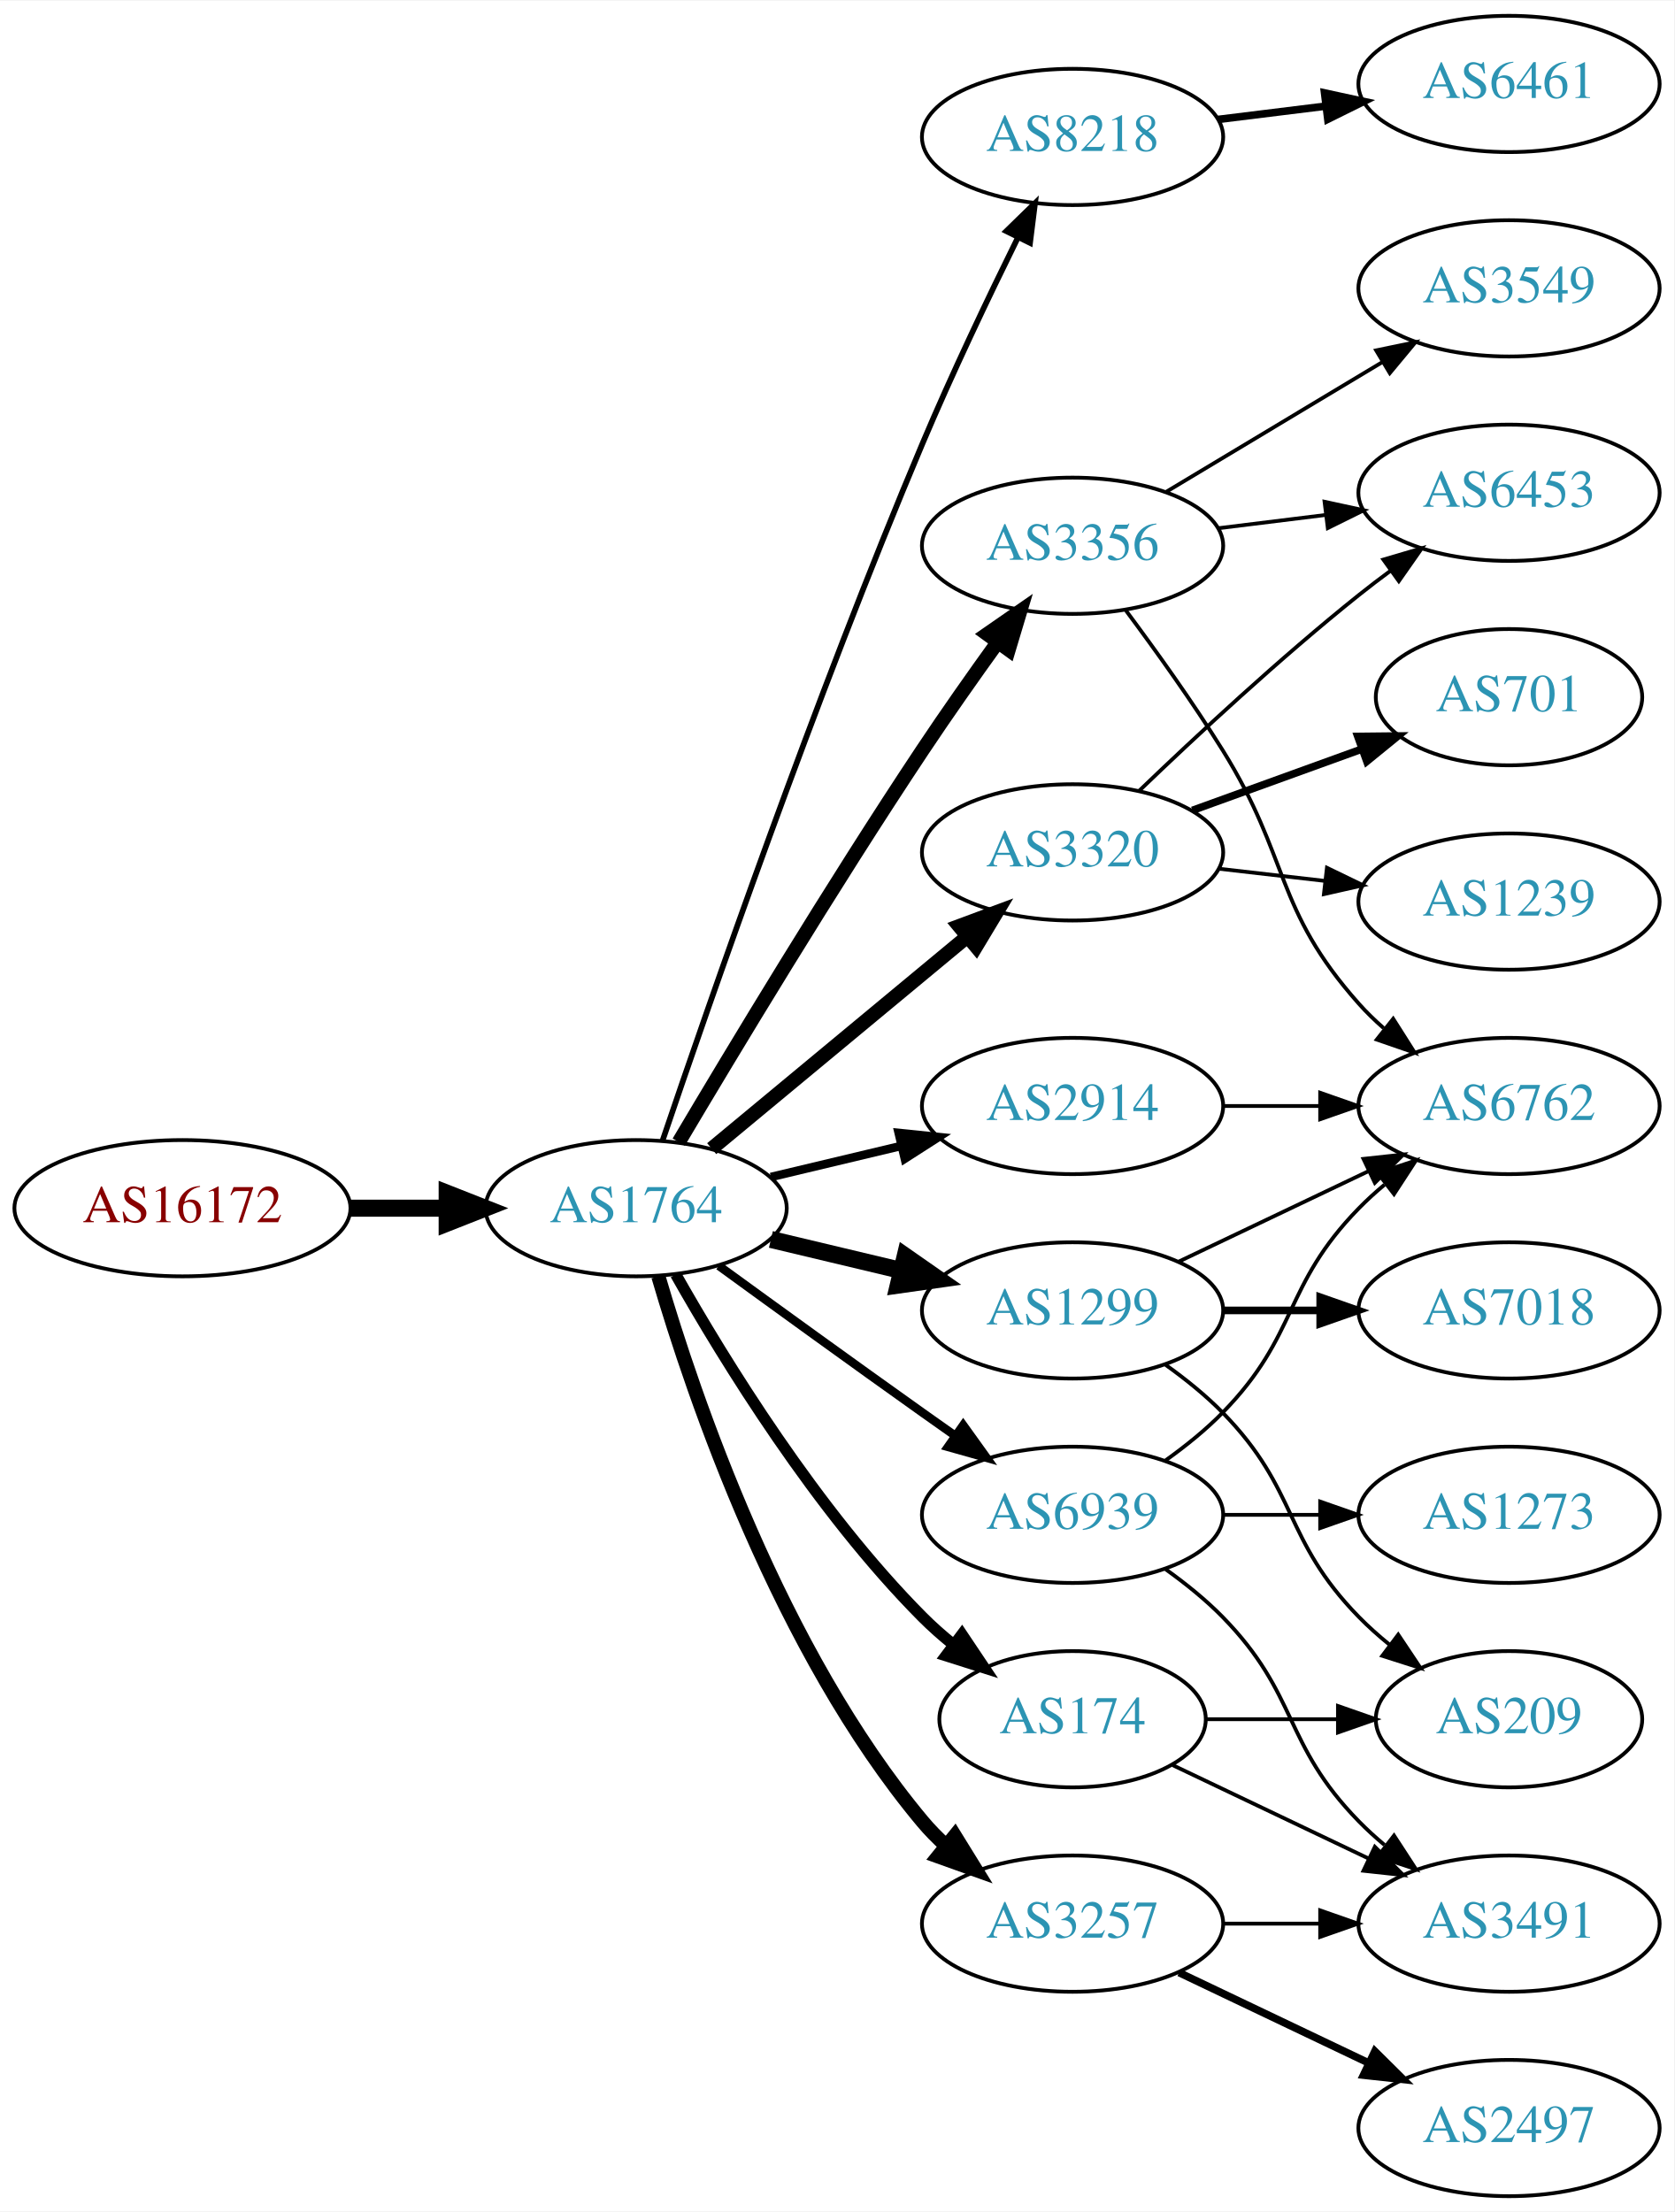
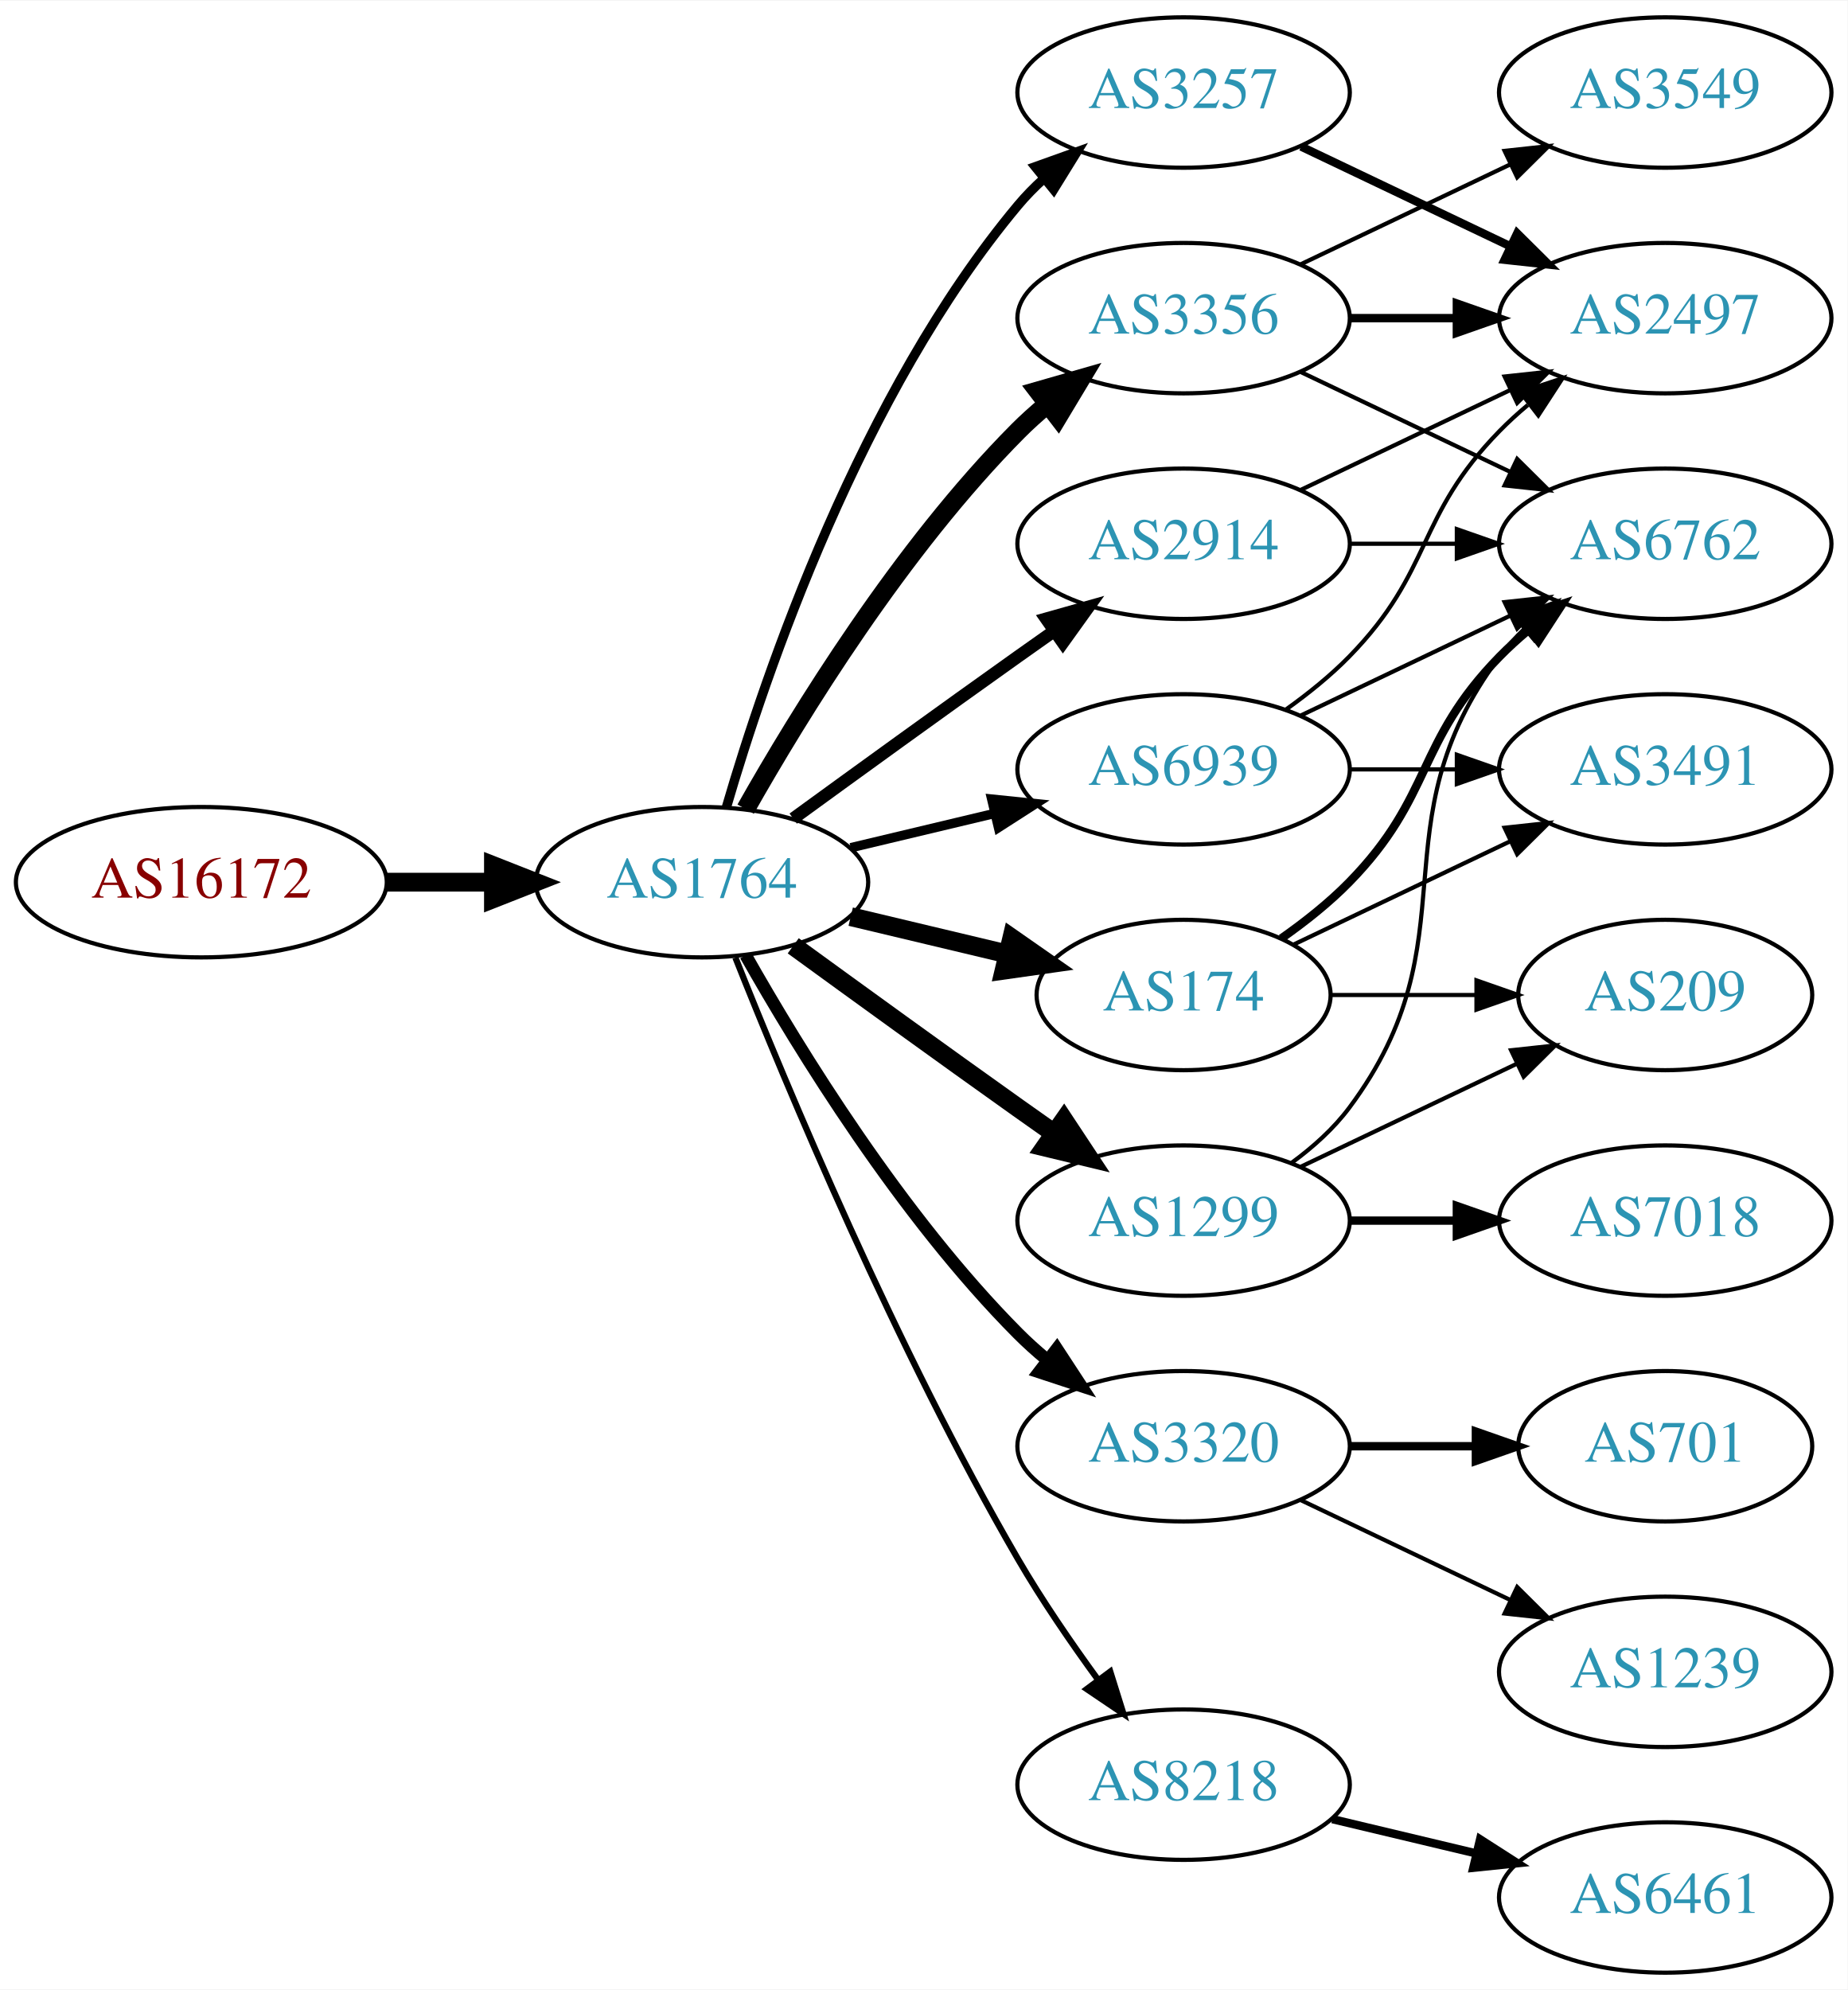
- <svg xmlns="http://www.w3.org/2000/svg" xmlns:xlink="http://www.w3.org/1999/xlink" width="442pt" height="584pt" viewBox="0.00 0.00 442.27 584.00">
-   <g id="graph0" class="graph" transform="scale(1 1) rotate(0) translate(4 580)">
-     <polygon fill="white" stroke="none" points="-4,4 -4,-580 438.271,-580 438.271,4 -4,4" />
+ <svg xmlns="http://www.w3.org/2000/svg" xmlns:xlink="http://www.w3.org/1999/xlink" width="442pt" height="476pt" viewBox="0.00 0.00 442.27 476.00">
+   <g id="graph0" class="graph" transform="scale(1 1) rotate(0) translate(4 472)">
+     <polygon fill="white" stroke="none" points="-4,4 -4,-472 438.271,-472 438.271,4 -4,4" />
    <g id="node1" class="node">
      <g id="a_node1">
        <a xlink:href="/asn/16172" xlink:title="AS16172 ~ JET-ERP Betriebsgesellschaft mbH [AT]">
          <ellipse fill="#ffffff" stroke="black" cx="44.196" cy="-261" rx="44.393" ry="18" />
          <text text-anchor="middle" x="44.196" y="-257.3" font-family="Times,serif" font-size="14.00" fill="#880000">AS16172</text>
        </a>
      </g>
    </g>
    <g id="node2" class="node">
      <g id="a_node2">
        <a xlink:href="/asn/1764" xlink:title="AS1764 ~ NEXTLAYER-AS [AT]">
          <ellipse fill="#ffffff" stroke="black" cx="164.039" cy="-261" rx="39.794" ry="18" />
          <text text-anchor="middle" x="164.039" y="-257.3" font-family="Times,serif" font-size="14.00" fill="#2c94b3">AS1764</text>
        </a>
      </g>
    </g>
    <g id="edge1" class="edge">
      <path fill="none" stroke="black" stroke-width="4.5" d="M88.407,-261C96.72,-261 105.482,-261 113.965,-261" />
      <polygon fill="black" stroke="black" stroke-width="4.5" points="114.123,-264.938 124.123,-261 114.123,-257.063 114.123,-264.938" />
    </g>
    <g id="node3" class="node">
      <g id="a_node3">
        <a xlink:href="/asn/3356" xlink:title="AS3356 ~ Level 3 Parent, LLC [US]">
-           <ellipse fill="#ffffff" stroke="black" cx="279.332" cy="-436" rx="39.794" ry="18" />
-           <text text-anchor="middle" x="279.332" y="-432.3" font-family="Times,serif" font-size="14.00" fill="#2c94b3">AS3356</text>
+           <ellipse fill="#ffffff" stroke="black" cx="279.332" cy="-396" rx="39.794" ry="18" />
+           <text text-anchor="middle" x="279.332" y="-392.3" font-family="Times,serif" font-size="14.00" fill="#2c94b3">AS3356</text>
        </a>
      </g>
    </g>
    <g id="edge2" class="edge">
-       <path fill="none" stroke="black" stroke-width="3.75" d="M175.303,-278.467C189.366,-302.202 215.625,-345.829 239.685,-382 245.975,-391.456 253.147,-401.632 259.591,-410.572" />
-       <polygon fill="black" stroke="black" stroke-width="3.75" points="256.786,-412.666 265.494,-418.702 262.451,-408.553 256.786,-412.666" />
+       <path fill="none" stroke="black" stroke-width="4.5" d="M174.498,-278.49C187.28,-301.096 211.712,-340.886 239.685,-369 241.796,-371.121 244.092,-373.188 246.477,-375.171" />
+       <polygon fill="black" stroke="black" stroke-width="4.5" points="244.463,-378.589 254.793,-381.556 249.259,-372.343 244.463,-378.589" />
    </g>
    <g id="node4" class="node">
      <g id="a_node4">
        <a xlink:href="/asn/2914" xlink:title="AS2914 ~ NTT America, Inc. [US]">
-           <ellipse fill="#ffffff" stroke="black" cx="279.332" cy="-288" rx="39.794" ry="18" />
-           <text text-anchor="middle" x="279.332" y="-284.3" font-family="Times,serif" font-size="14.00" fill="#2c94b3">AS2914</text>
+           <ellipse fill="#ffffff" stroke="black" cx="279.332" cy="-342" rx="39.794" ry="18" />
+           <text text-anchor="middle" x="279.332" y="-338.3" font-family="Times,serif" font-size="14.00" fill="#2c94b3">AS2914</text>
        </a>
      </g>
    </g>
    <g id="edge3" class="edge">
-       <path fill="none" stroke="black" stroke-width="2.25" d="M199.646,-269.248C210.517,-271.838 222.671,-274.735 234.114,-277.462" />
-       <polygon fill="black" stroke="black" stroke-width="2.25" points="233.397,-280.889 243.936,-279.803 235.02,-274.08 233.397,-280.889" />
+       <path fill="none" stroke="black" stroke-width="3" d="M185.887,-276.222C200.821,-287.091 221.435,-302.025 239.685,-315 242.506,-317.005 245.449,-319.085 248.397,-321.159" />
+       <polygon fill="black" stroke="black" stroke-width="3" points="246.424,-324.05 256.621,-326.926 250.443,-318.319 246.424,-324.05" />
    </g>
    <g id="node5" class="node">
      <g id="a_node5">
-         <a xlink:href="/asn/8218" xlink:title="AS8218 ~ legacy Neotelecoms [FR]">
-           <ellipse fill="#ffffff" stroke="black" cx="279.332" cy="-544" rx="39.794" ry="18" />
-           <text text-anchor="middle" x="279.332" y="-540.3" font-family="Times,serif" font-size="14.00" fill="#2c94b3">AS8218</text>
+         <a xlink:href="/asn/1299" xlink:title="AS1299 ~ Telia Carrier [EU]">
+           <ellipse fill="#ffffff" stroke="black" cx="279.332" cy="-180" rx="39.794" ry="18" />
+           <text text-anchor="middle" x="279.332" y="-176.3" font-family="Times,serif" font-size="14.00" fill="#2c94b3">AS1299</text>
        </a>
      </g>
    </g>
    <g id="edge4" class="edge">
-       <path fill="none" stroke="black" stroke-width="1.5" d="M170.995,-278.774C183.004,-314.21 211.396,-396.01 239.685,-463 247.466,-481.424 257.16,-501.737 264.892,-517.411" />
-       <polygon fill="black" stroke="black" stroke-width="1.5" points="261.832,-519.118 269.419,-526.514 268.1,-516.001 261.832,-519.118" />
+       <path fill="none" stroke="black" stroke-width="4.5" d="M185.887,-245.778C200.821,-234.909 221.435,-219.975 239.685,-207 242.506,-204.995 245.449,-202.915 248.397,-200.841" />
+       <polygon fill="black" stroke="black" stroke-width="4.5" points="250.694,-204.039 256.621,-195.074 246.173,-197.591 250.694,-204.039" />
    </g>
    <g id="node6" class="node">
      <g id="a_node6">
-         <a xlink:href="/asn/1299" xlink:title="AS1299 ~ Telia Carrier [EU]">
-           <ellipse fill="#ffffff" stroke="black" cx="279.332" cy="-234" rx="39.794" ry="18" />
-           <text text-anchor="middle" x="279.332" y="-230.3" font-family="Times,serif" font-size="14.00" fill="#2c94b3">AS1299</text>
+         <a xlink:href="/asn/3320" xlink:title="AS3320 ~ DTAG [DE]">
+           <ellipse fill="#ffffff" stroke="black" cx="279.332" cy="-126" rx="39.794" ry="18" />
+           <text text-anchor="middle" x="279.332" y="-122.3" font-family="Times,serif" font-size="14.00" fill="#2c94b3">AS3320</text>
        </a>
      </g>
    </g>
    <g id="edge5" class="edge">
-       <path fill="none" stroke="black" stroke-width="4.5" d="M199.646,-252.752C210.517,-250.162 222.671,-247.265 234.114,-244.538" />
-       <polygon fill="black" stroke="black" stroke-width="4.5" points="235.122,-248.346 243.936,-242.197 233.296,-240.685 235.122,-248.346" />
+       <path fill="none" stroke="black" stroke-width="3" d="M174.498,-243.51C187.28,-220.904 211.712,-181.114 239.685,-153 241.796,-150.879 244.092,-148.812 246.477,-146.829" />
+       <polygon fill="black" stroke="black" stroke-width="3" points="248.993,-149.31 254.793,-140.444 244.73,-143.758 248.993,-149.31" />
    </g>
    <g id="node7" class="node">
      <g id="a_node7">
-         <a xlink:href="/asn/3320" xlink:title="AS3320 ~ DTAG [DE]">
-           <ellipse fill="#ffffff" stroke="black" cx="279.332" cy="-355" rx="39.794" ry="18" />
-           <text text-anchor="middle" x="279.332" y="-351.3" font-family="Times,serif" font-size="14.00" fill="#2c94b3">AS3320</text>
+         <a xlink:href="/asn/3257" xlink:title="AS3257 ~ GTT [DE]">
+           <ellipse fill="#ffffff" stroke="black" cx="279.332" cy="-450" rx="39.794" ry="18" />
+           <text text-anchor="middle" x="279.332" y="-446.3" font-family="Times,serif" font-size="14.00" fill="#2c94b3">AS3257</text>
        </a>
      </g>
    </g>
    <g id="edge6" class="edge">
-       <path fill="none" stroke="black" stroke-width="3.75" d="M184.001,-276.733C202.464,-292.052 230.7,-315.48 251.471,-332.713" />
-       <polygon fill="black" stroke="black" stroke-width="3.75" points="249.376,-335.523 259.307,-339.215 253.846,-330.136 249.376,-335.523" />
+       <path fill="none" stroke="black" stroke-width="2.25" d="M169.913,-279.002C179.227,-310.844 202.043,-377.981 239.685,-423 241.555,-425.237 243.654,-427.374 245.88,-429.396" />
+       <polygon fill="black" stroke="black" stroke-width="2.25" points="243.823,-432.234 253.799,-435.804 248.227,-426.793 243.823,-432.234" />
    </g>
    <g id="node8" class="node">
      <g id="a_node8">
        <a xlink:href="/asn/174" xlink:title="AS174 ~ Cogent Communications [US]">
-           <ellipse fill="#ffffff" stroke="black" cx="279.332" cy="-126" rx="35.194" ry="18" />
-           <text text-anchor="middle" x="279.332" y="-122.3" font-family="Times,serif" font-size="14.00" fill="#2c94b3">AS174</text>
+           <ellipse fill="#ffffff" stroke="black" cx="279.332" cy="-234" rx="35.194" ry="18" />
+           <text text-anchor="middle" x="279.332" y="-230.3" font-family="Times,serif" font-size="14.00" fill="#2c94b3">AS174</text>
        </a>
      </g>
    </g>
    <g id="edge7" class="edge">
-       <path fill="none" stroke="black" stroke-width="3" d="M174.498,-243.51C187.28,-220.904 211.712,-181.114 239.685,-153 242.185,-150.487 244.946,-148.051 247.807,-145.739" />
-       <polygon fill="black" stroke="black" stroke-width="3" points="250.108,-148.389 256.004,-139.587 245.905,-142.79 250.108,-148.389" />
+       <path fill="none" stroke="black" stroke-width="4.5" d="M199.646,-252.752C211.44,-249.942 224.745,-246.771 237.013,-243.847" />
+       <polygon fill="black" stroke="black" stroke-width="4.5" points="238.203,-247.611 247.018,-241.463 236.377,-239.951 238.203,-247.611" />
    </g>
    <g id="node9" class="node">
      <g id="a_node9">
-         <a xlink:href="/asn/3257" xlink:title="AS3257 ~ GTT [DE]">
-           <ellipse fill="#ffffff" stroke="black" cx="279.332" cy="-72" rx="39.794" ry="18" />
-           <text text-anchor="middle" x="279.332" y="-68.3" font-family="Times,serif" font-size="14.00" fill="#2c94b3">AS3257</text>
+         <a xlink:href="/asn/8218" xlink:title="AS8218 ~ legacy Neotelecoms [FR]">
+           <ellipse fill="#ffffff" stroke="black" cx="279.332" cy="-45" rx="39.794" ry="18" />
+           <text text-anchor="middle" x="279.332" y="-41.3" font-family="Times,serif" font-size="14.00" fill="#2c94b3">AS8218</text>
        </a>
      </g>
    </g>
    <g id="edge8" class="edge">
-       <path fill="none" stroke="black" stroke-width="3.75" d="M169.913,-242.998C179.227,-211.156 202.043,-144.019 239.685,-99 241.555,-96.763 243.654,-94.626 245.88,-92.604" />
-       <polygon fill="black" stroke="black" stroke-width="3.75" points="248.227,-95.207 253.799,-86.196 243.823,-89.766 248.227,-95.207" />
+       <path fill="none" stroke="black" stroke-width="1.5" d="M172.042,-242.949C184.169,-212.43 210.587,-149.067 239.685,-99 245.392,-89.181 252.43,-78.922 258.929,-70.016" />
+       <polygon fill="black" stroke="black" stroke-width="1.5" points="261.77,-72.061 264.934,-61.95 256.155,-67.881 261.77,-72.061" />
    </g>
    <g id="node10" class="node">
      <g id="a_node10">
        <a xlink:href="/asn/6939" xlink:title="AS6939 ~ Hurricane Electric LLC [US]">
-           <ellipse fill="#ffffff" stroke="black" cx="279.332" cy="-180" rx="39.794" ry="18" />
-           <text text-anchor="middle" x="279.332" y="-176.3" font-family="Times,serif" font-size="14.00" fill="#2c94b3">AS6939</text>
+           <ellipse fill="#ffffff" stroke="black" cx="279.332" cy="-288" rx="39.794" ry="18" />
+           <text text-anchor="middle" x="279.332" y="-284.3" font-family="Times,serif" font-size="14.00" fill="#2c94b3">AS6939</text>
        </a>
      </g>
    </g>
    <g id="edge9" class="edge">
-       <path fill="none" stroke="black" stroke-width="2.25" d="M185.887,-245.778C200.821,-234.909 221.435,-219.975 239.685,-207 242.506,-204.995 245.449,-202.915 248.397,-200.841" />
-       <polygon fill="black" stroke="black" stroke-width="2.25" points="250.443,-203.681 256.621,-195.074 246.424,-197.95 250.443,-203.681" />
+       <path fill="none" stroke="black" stroke-width="2.25" d="M199.646,-269.248C210.517,-271.838 222.671,-274.735 234.114,-277.462" />
+       <polygon fill="black" stroke="black" stroke-width="2.25" points="233.397,-280.889 243.936,-279.803 235.02,-274.08 233.397,-280.889" />
    </g>
    <g id="node11" class="node">
      <g id="a_node11">
-         <a xlink:href="/asn/6762" xlink:title="AS6762 ~ TELECOM ITALIA SPARKLE S.p.A. [IT]">
-           <ellipse fill="#ffffff" stroke="black" cx="394.625" cy="-288" rx="39.794" ry="18" />
-           <text text-anchor="middle" x="394.625" y="-284.3" font-family="Times,serif" font-size="14.00" fill="#2c94b3">AS6762</text>
+         <a xlink:href="/asn/2497" xlink:title="AS2497 ~ Internet Initiative Japan Inc. [JP]">
+           <ellipse fill="#ffffff" stroke="black" cx="394.625" cy="-396" rx="39.794" ry="18" />
+           <text text-anchor="middle" x="394.625" y="-392.3" font-family="Times,serif" font-size="14.00" fill="#2c94b3">AS2497</text>
        </a>
      </g>
    </g>
    <g id="edge10" class="edge">
-       <path fill="none" stroke="black" d="M293.443,-418.878C301.212,-408.447 311.054,-394.721 318.978,-382 336.852,-353.308 332.51,-340.257 354.978,-315 356.967,-312.764 359.176,-310.616 361.502,-308.577" />
-       <polygon fill="black" stroke="black" points="364.034,-311.036 369.709,-302.09 359.694,-305.545 364.034,-311.036" />
+       <path fill="none" stroke="black" stroke-width="2" d="M319.004,-396C327.207,-396 335.971,-396 344.503,-396" />
+       <polygon fill="black" stroke="black" stroke-width="2" points="344.742,-399.5 354.742,-396 344.742,-392.5 344.742,-399.5" />
    </g>
    <g id="node12" class="node">
      <g id="a_node12">
-         <a xlink:href="/asn/3549" xlink:title="AS3549 ~ Level 3 Parent, LLC [US]">
-           <ellipse fill="#ffffff" stroke="black" cx="394.625" cy="-504" rx="39.794" ry="18" />
-           <text text-anchor="middle" x="394.625" y="-500.3" font-family="Times,serif" font-size="14.00" fill="#2c94b3">AS3549</text>
+         <a xlink:href="/asn/6762" xlink:title="AS6762 ~ TELECOM ITALIA SPARKLE S.p.A. [IT]">
+           <ellipse fill="#ffffff" stroke="black" cx="394.625" cy="-342" rx="39.794" ry="18" />
+           <text text-anchor="middle" x="394.625" y="-338.3" font-family="Times,serif" font-size="14.00" fill="#2c94b3">AS6762</text>
        </a>
      </g>
    </g>
    <g id="edge11" class="edge">
-       <path fill="none" stroke="black" d="M304.082,-450.255C320.698,-460.229 343.094,-473.671 361.331,-484.617" />
-       <polygon fill="black" stroke="black" points="359.531,-487.618 369.906,-489.764 363.133,-481.616 359.531,-487.618" />
+       <path fill="none" stroke="black" d="M307.468,-383.066C322.462,-375.919 341.283,-366.948 357.506,-359.215" />
+       <polygon fill="black" stroke="black" points="359.188,-362.291 366.71,-354.829 356.177,-355.972 359.188,-362.291" />
    </g>
    <g id="node13" class="node">
      <g id="a_node13">
-         <a xlink:href="/asn/6453" xlink:title="AS6453 ~ TATA COMMUNICATIONS (AMERICA) INC [US]">
+         <a xlink:href="/asn/3549" xlink:title="AS3549 ~ Level 3 Parent, LLC [US]">
          <ellipse fill="#ffffff" stroke="black" cx="394.625" cy="-450" rx="39.794" ry="18" />
-           <text text-anchor="middle" x="394.625" y="-446.3" font-family="Times,serif" font-size="14.00" fill="#2c94b3">AS6453</text>
+           <text text-anchor="middle" x="394.625" y="-446.3" font-family="Times,serif" font-size="14.00" fill="#2c94b3">AS3549</text>
        </a>
      </g>
    </g>
    <g id="edge12" class="edge">
-       <path fill="none" stroke="black" d="M317.742,-440.623C326.83,-441.746 336.667,-442.962 346.152,-444.134" />
-       <polygon fill="black" stroke="black" points="345.9,-447.629 356.254,-445.382 346.758,-440.682 345.9,-447.629" />
+       <path fill="none" stroke="black" d="M307.468,-408.934C322.462,-416.081 341.283,-425.052 357.506,-432.785" />
+       <polygon fill="black" stroke="black" points="356.177,-436.028 366.71,-437.171 359.188,-429.709 356.177,-436.028" />
+     </g>
+     <g id="edge13" class="edge">
+       <path fill="none" stroke="black" d="M307.468,-354.934C322.462,-362.081 341.283,-371.052 357.506,-378.785" />
+       <polygon fill="black" stroke="black" points="356.177,-382.028 366.71,-383.171 359.188,-375.709 356.177,-382.028" />
    </g>
    <g id="edge14" class="edge">
+       <path fill="none" stroke="black" d="M319.004,-342C327.207,-342 335.971,-342 344.503,-342" />
+       <polygon fill="black" stroke="black" points="344.742,-345.5 354.742,-342 344.742,-338.5 344.742,-345.5" />
+     </g>
+     <g id="edge15" class="edge">
+       <path fill="none" stroke="black" d="M305.262,-193.882C310.338,-197.611 315.256,-202.016 318.978,-207 349.249,-247.542 324.707,-274.458 354.978,-315 356.723,-317.336 358.73,-319.545 360.893,-321.617" />
+       <polygon fill="black" stroke="black" points="358.771,-324.405 368.694,-328.118 363.253,-319.027 358.771,-324.405" />
+     </g>
+     <g id="node14" class="node">
+       <g id="a_node14">
+         <a xlink:href="/asn/7018" xlink:title="AS7018 ~ AT&amp;T Services, Inc. [US]">
+           <ellipse fill="#ffffff" stroke="black" cx="394.625" cy="-180" rx="39.794" ry="18" />
+           <text text-anchor="middle" x="394.625" y="-176.3" font-family="Times,serif" font-size="14.00" fill="#2c94b3">AS7018</text>
+         </a>
+       </g>
+     </g>
+     <g id="edge16" class="edge">
+       <path fill="none" stroke="black" stroke-width="2" d="M319.004,-180C327.207,-180 335.971,-180 344.503,-180" />
+       <polygon fill="black" stroke="black" stroke-width="2" points="344.742,-183.5 354.742,-180 344.742,-176.5 344.742,-183.5" />
+     </g>
+     <g id="node15" class="node">
+       <g id="a_node15">
+         <a xlink:href="/asn/209" xlink:title="AS209 ~ CenturyLink Communications, LLC [US]">
+           <ellipse fill="#ffffff" stroke="black" cx="394.625" cy="-234" rx="35.194" ry="18" />
+           <text text-anchor="middle" x="394.625" y="-230.3" font-family="Times,serif" font-size="14.00" fill="#2c94b3">AS209</text>
+         </a>
+       </g>
+     </g>
+     <g id="edge17" class="edge">
+       <path fill="none" stroke="black" d="M307.468,-192.934C322.9,-200.29 342.385,-209.577 358.92,-217.459" />
+       <polygon fill="black" stroke="black" points="357.729,-220.768 368.262,-221.911 360.741,-214.449 357.729,-220.768" />
+     </g>
+     <g id="node16" class="node">
+       <g id="a_node16">
+         <a xlink:href="/asn/1239" xlink:title="AS1239 ~ Sprint [US]">
+           <ellipse fill="#ffffff" stroke="black" cx="394.625" cy="-72" rx="39.794" ry="18" />
+           <text text-anchor="middle" x="394.625" y="-68.3" font-family="Times,serif" font-size="14.00" fill="#2c94b3">AS1239</text>
+         </a>
+       </g>
+     </g>
+     <g id="edge18" class="edge">
+       <path fill="none" stroke="black" d="M307.468,-113.066C322.462,-105.919 341.283,-96.948 357.506,-89.215" />
+       <polygon fill="black" stroke="black" points="359.188,-92.291 366.71,-84.829 356.177,-85.972 359.188,-92.291" />
+     </g>
+     <g id="node17" class="node">
+       <g id="a_node17">
+         <a xlink:href="/asn/701" xlink:title="AS701 ~ UUNET [US]">
+           <ellipse fill="#ffffff" stroke="black" cx="394.625" cy="-126" rx="35.194" ry="18" />
+           <text text-anchor="middle" x="394.625" y="-122.3" font-family="Times,serif" font-size="14.00" fill="#2c94b3">AS701</text>
+         </a>
+       </g>
+     </g>
+     <g id="edge19" class="edge">
+       <path fill="none" stroke="black" stroke-width="2" d="M319.004,-126C328.709,-126 339.2,-126 349.163,-126" />
+       <polygon fill="black" stroke="black" stroke-width="2" points="349.299,-129.5 359.299,-126 349.299,-122.5 349.299,-129.5" />
+     </g>
+     <g id="edge20" class="edge">
+       <path fill="none" stroke="black" stroke-width="2" d="M307.468,-437.066C322.462,-429.919 341.283,-420.948 357.506,-413.215" />
+       <polygon fill="black" stroke="black" stroke-width="2" points="359.188,-416.291 366.71,-408.829 356.177,-409.972 359.188,-416.291" />
+     </g>
+     <g id="edge22" class="edge">
+       <path fill="none" stroke="black" stroke-width="2" d="M302.714,-247.532C308.356,-251.49 314.17,-256.086 318.978,-261 339.151,-281.617 334.806,-294.383 354.978,-315 357.071,-317.139 359.354,-319.218 361.731,-321.21" />
+       <polygon fill="black" stroke="black" stroke-width="2" points="359.974,-324.275 370.031,-327.611 364.249,-318.732 359.974,-324.275" />
+     </g>
+     <g id="edge23" class="edge">
+       <path fill="none" stroke="black" d="M314.631,-234C325.501,-234 337.678,-234 349.156,-234" />
+       <polygon fill="black" stroke="black" points="349.442,-237.5 359.442,-234 349.442,-230.5 349.442,-237.5" />
+     </g>
+     <g id="node18" class="node">
+       <g id="a_node18">
+         <a xlink:href="/asn/3491" xlink:title="AS3491 ~ PCCW Global, Inc. [US]">
+           <ellipse fill="#ffffff" stroke="black" cx="394.625" cy="-288" rx="39.794" ry="18" />
+           <text text-anchor="middle" x="394.625" y="-284.3" font-family="Times,serif" font-size="14.00" fill="#2c94b3">AS3491</text>
+         </a>
+       </g>
+     </g>
+     <g id="edge21" class="edge">
+       <path fill="none" stroke="black" d="M305.757,-246.119C321.059,-253.413 340.783,-262.814 357.665,-270.86" />
+       <polygon fill="black" stroke="black" points="356.172,-274.026 366.705,-275.169 359.184,-267.707 356.172,-274.026" />
+     </g>
+     <g id="node19" class="node">
+       <g id="a_node19">
+         <a xlink:href="/asn/6461" xlink:title="AS6461 ~ Zayo Bandwidth [US]">
+           <ellipse fill="#ffffff" stroke="black" cx="394.625" cy="-18" rx="39.794" ry="18" />
+           <text text-anchor="middle" x="394.625" y="-14.3" font-family="Times,serif" font-size="14.00" fill="#2c94b3">AS6461</text>
+         </a>
+       </g>
+     </g>
+     <g id="edge24" class="edge">
+       <path fill="none" stroke="black" stroke-width="2" d="M314.939,-36.752C325.81,-34.162 337.964,-31.265 349.407,-28.538" />
+       <polygon fill="black" stroke="black" stroke-width="2" points="350.313,-31.92 359.229,-26.197 348.69,-25.111 350.313,-31.92" />
+     </g>
+     <g id="edge27" class="edge">
+       <path fill="none" stroke="black" d="M303.926,-302.389C309.182,-306.148 314.513,-310.437 318.978,-315 339.151,-335.617 334.806,-348.383 354.978,-369 357.071,-371.139 359.354,-373.218 361.731,-375.21" />
+       <polygon fill="black" stroke="black" points="359.974,-378.275 370.031,-381.611 364.249,-372.732 359.974,-378.275" />
+     </g>
+     <g id="edge26" class="edge">
+       <path fill="none" stroke="black" d="M307.468,-300.934C322.462,-308.081 341.283,-317.052 357.506,-324.785" />
+       <polygon fill="black" stroke="black" points="356.177,-328.028 366.71,-329.171 359.188,-321.709 356.177,-328.028" />
+     </g>
+     <g id="edge25" class="edge">
      <path fill="none" stroke="black" d="M319.004,-288C327.207,-288 335.971,-288 344.503,-288" />
      <polygon fill="black" stroke="black" points="344.742,-291.5 354.742,-288 344.742,-284.5 344.742,-291.5" />
    </g>
-     <g id="node14" class="node">
-       <g id="a_node14">
-         <a xlink:href="/asn/6461" xlink:title="AS6461 ~ Zayo Bandwidth [US]">
-           <ellipse fill="#ffffff" stroke="black" cx="394.625" cy="-558" rx="39.794" ry="18" />
-           <text text-anchor="middle" x="394.625" y="-554.3" font-family="Times,serif" font-size="14.00" fill="#2c94b3">AS6461</text>
-         </a>
-       </g>
-     </g>
-     <g id="edge13" class="edge">
-       <path fill="none" stroke="black" stroke-width="2" d="M317.742,-548.623C326.83,-549.746 336.667,-550.962 346.152,-552.134" />
-       <polygon fill="black" stroke="black" stroke-width="2" points="345.9,-555.629 356.254,-553.382 346.758,-548.682 345.9,-555.629" />
-     </g>
-     <g id="edge15" class="edge">
-       <path fill="none" stroke="black" d="M307.468,-246.934C322.462,-254.081 341.283,-263.052 357.506,-270.785" />
-       <polygon fill="black" stroke="black" points="356.177,-274.028 366.71,-275.171 359.188,-267.709 356.177,-274.028" />
-     </g>
-     <g id="node15" class="node">
-       <g id="a_node15">
-         <a xlink:href="/asn/7018" xlink:title="AS7018 ~ AT&amp;T Services, Inc. [US]">
-           <ellipse fill="#ffffff" stroke="black" cx="394.625" cy="-234" rx="39.794" ry="18" />
-           <text text-anchor="middle" x="394.625" y="-230.3" font-family="Times,serif" font-size="14.00" fill="#2c94b3">AS7018</text>
-         </a>
-       </g>
-     </g>
-     <g id="edge16" class="edge">
-       <path fill="none" stroke="black" stroke-width="2" d="M319.004,-234C327.207,-234 335.971,-234 344.503,-234" />
-       <polygon fill="black" stroke="black" stroke-width="2" points="344.742,-237.5 354.742,-234 344.742,-230.5 344.742,-237.5" />
-     </g>
-     <g id="node16" class="node">
-       <g id="a_node16">
-         <a xlink:href="/asn/209" xlink:title="AS209 ~ CenturyLink Communications, LLC [US]">
-           <ellipse fill="#ffffff" stroke="black" cx="394.625" cy="-126" rx="35.194" ry="18" />
-           <text text-anchor="middle" x="394.625" y="-122.3" font-family="Times,serif" font-size="14.00" fill="#2c94b3">AS209</text>
-         </a>
-       </g>
-     </g>
-     <g id="edge17" class="edge">
-       <path fill="none" stroke="black" d="M303.926,-219.611C309.182,-215.852 314.513,-211.563 318.978,-207 339.151,-186.383 334.806,-173.617 354.978,-153 357.457,-150.466 360.204,-148.017 363.056,-145.696" />
-       <polygon fill="black" stroke="black" points="365.359,-148.343 371.242,-139.532 361.148,-142.752 365.359,-148.343" />
-     </g>
-     <g id="edge20" class="edge">
-       <path fill="none" stroke="black" d="M296.975,-371.312C311.751,-385.51 334.164,-406.363 354.978,-423 357.681,-425.161 360.546,-427.344 363.444,-429.484" />
-       <polygon fill="black" stroke="black" points="361.436,-432.35 371.599,-435.344 365.521,-426.666 361.436,-432.35" />
-     </g>
-     <g id="node17" class="node">
-       <g id="a_node17">
-         <a xlink:href="/asn/1239" xlink:title="AS1239 ~ Sprint [US]">
-           <ellipse fill="#ffffff" stroke="black" cx="394.625" cy="-342" rx="39.794" ry="18" />
-           <text text-anchor="middle" x="394.625" y="-338.3" font-family="Times,serif" font-size="14.00" fill="#2c94b3">AS1239</text>
-         </a>
-       </g>
-     </g>
-     <g id="edge18" class="edge">
-       <path fill="none" stroke="black" d="M318.057,-350.671C327.038,-349.641 336.737,-348.528 346.094,-347.454" />
-       <polygon fill="black" stroke="black" points="346.529,-350.927 356.064,-346.31 345.731,-343.973 346.529,-350.927" />
-     </g>
-     <g id="node18" class="node">
-       <g id="a_node18">
-         <a xlink:href="/asn/701" xlink:title="AS701 ~ UUNET [US]">
-           <ellipse fill="#ffffff" stroke="black" cx="394.625" cy="-396" rx="35.194" ry="18" />
-           <text text-anchor="middle" x="394.625" y="-392.3" font-family="Times,serif" font-size="14.00" fill="#2c94b3">AS701</text>
-         </a>
-       </g>
-     </g>
-     <g id="edge19" class="edge">
-       <path fill="none" stroke="black" stroke-width="2" d="M310.99,-366.095C324.727,-371.067 341.068,-376.98 355.577,-382.231" />
-       <polygon fill="black" stroke="black" stroke-width="2" points="354.68,-385.628 365.275,-385.74 357.062,-379.046 354.68,-385.628" />
-     </g>
-     <g id="edge22" class="edge">
-       <path fill="none" stroke="black" d="M314.631,-126C325.501,-126 337.678,-126 349.156,-126" />
-       <polygon fill="black" stroke="black" points="349.442,-129.5 359.442,-126 349.442,-122.5 349.442,-129.5" />
-     </g>
-     <g id="node19" class="node">
-       <g id="a_node19">
-         <a xlink:href="/asn/3491" xlink:title="AS3491 ~ PCCW Global, Inc. [US]">
-           <ellipse fill="#ffffff" stroke="black" cx="394.625" cy="-72" rx="39.794" ry="18" />
-           <text text-anchor="middle" x="394.625" y="-68.3" font-family="Times,serif" font-size="14.00" fill="#2c94b3">AS3491</text>
-         </a>
-       </g>
-     </g>
-     <g id="edge21" class="edge">
-       <path fill="none" stroke="black" d="M305.757,-113.881C321.059,-106.587 340.783,-97.186 357.665,-89.14" />
-       <polygon fill="black" stroke="black" points="359.184,-92.293 366.705,-84.831 356.172,-85.974 359.184,-92.293" />
-     </g>
-     <g id="edge24" class="edge">
-       <path fill="none" stroke="black" d="M319.004,-72C327.207,-72 335.971,-72 344.503,-72" />
-       <polygon fill="black" stroke="black" points="344.742,-75.5 354.742,-72 344.742,-68.5 344.742,-75.5" />
-     </g>
-     <g id="node20" class="node">
-       <g id="a_node20">
-         <a xlink:href="/asn/2497" xlink:title="AS2497 ~ Internet Initiative Japan Inc. [JP]">
-           <ellipse fill="#ffffff" stroke="black" cx="394.625" cy="-18" rx="39.794" ry="18" />
-           <text text-anchor="middle" x="394.625" y="-14.3" font-family="Times,serif" font-size="14.00" fill="#2c94b3">AS2497</text>
-         </a>
-       </g>
-     </g>
-     <g id="edge23" class="edge">
-       <path fill="none" stroke="black" stroke-width="2" d="M307.468,-59.066C322.462,-51.919 341.283,-42.948 357.506,-35.215" />
-       <polygon fill="black" stroke="black" stroke-width="2" points="359.188,-38.291 366.71,-30.829 356.177,-31.972 359.188,-38.291" />
-     </g>
-     <g id="edge26" class="edge">
-       <path fill="none" stroke="black" d="M303.926,-194.389C309.182,-198.148 314.513,-202.437 318.978,-207 339.151,-227.617 334.806,-240.383 354.978,-261 357.071,-263.139 359.354,-265.218 361.731,-267.21" />
-       <polygon fill="black" stroke="black" points="359.974,-270.275 370.031,-273.611 364.249,-264.732 359.974,-270.275" />
-     </g>
-     <g id="edge27" class="edge">
-       <path fill="none" stroke="black" d="M303.926,-165.611C309.182,-161.852 314.513,-157.563 318.978,-153 339.151,-132.383 334.806,-119.617 354.978,-99 357.071,-96.861 359.354,-94.782 361.731,-92.79" />
-       <polygon fill="black" stroke="black" points="364.249,-95.268 370.031,-86.389 359.974,-89.725 364.249,-95.268" />
-     </g>
-     <g id="node21" class="node">
-       <g id="a_node21">
-         <a xlink:href="/asn/1273" xlink:title="AS1273 ~ Vodafone Group PLC [EU]">
-           <ellipse fill="#ffffff" stroke="black" cx="394.625" cy="-180" rx="39.794" ry="18" />
-           <text text-anchor="middle" x="394.625" y="-176.3" font-family="Times,serif" font-size="14.00" fill="#2c94b3">AS1273</text>
-         </a>
-       </g>
-     </g>
-     <g id="edge25" class="edge">
-       <path fill="none" stroke="black" d="M319.004,-180C327.207,-180 335.971,-180 344.503,-180" />
-       <polygon fill="black" stroke="black" points="344.742,-183.5 354.742,-180 344.742,-176.5 344.742,-183.5" />
-     </g>
  </g>
</svg>
